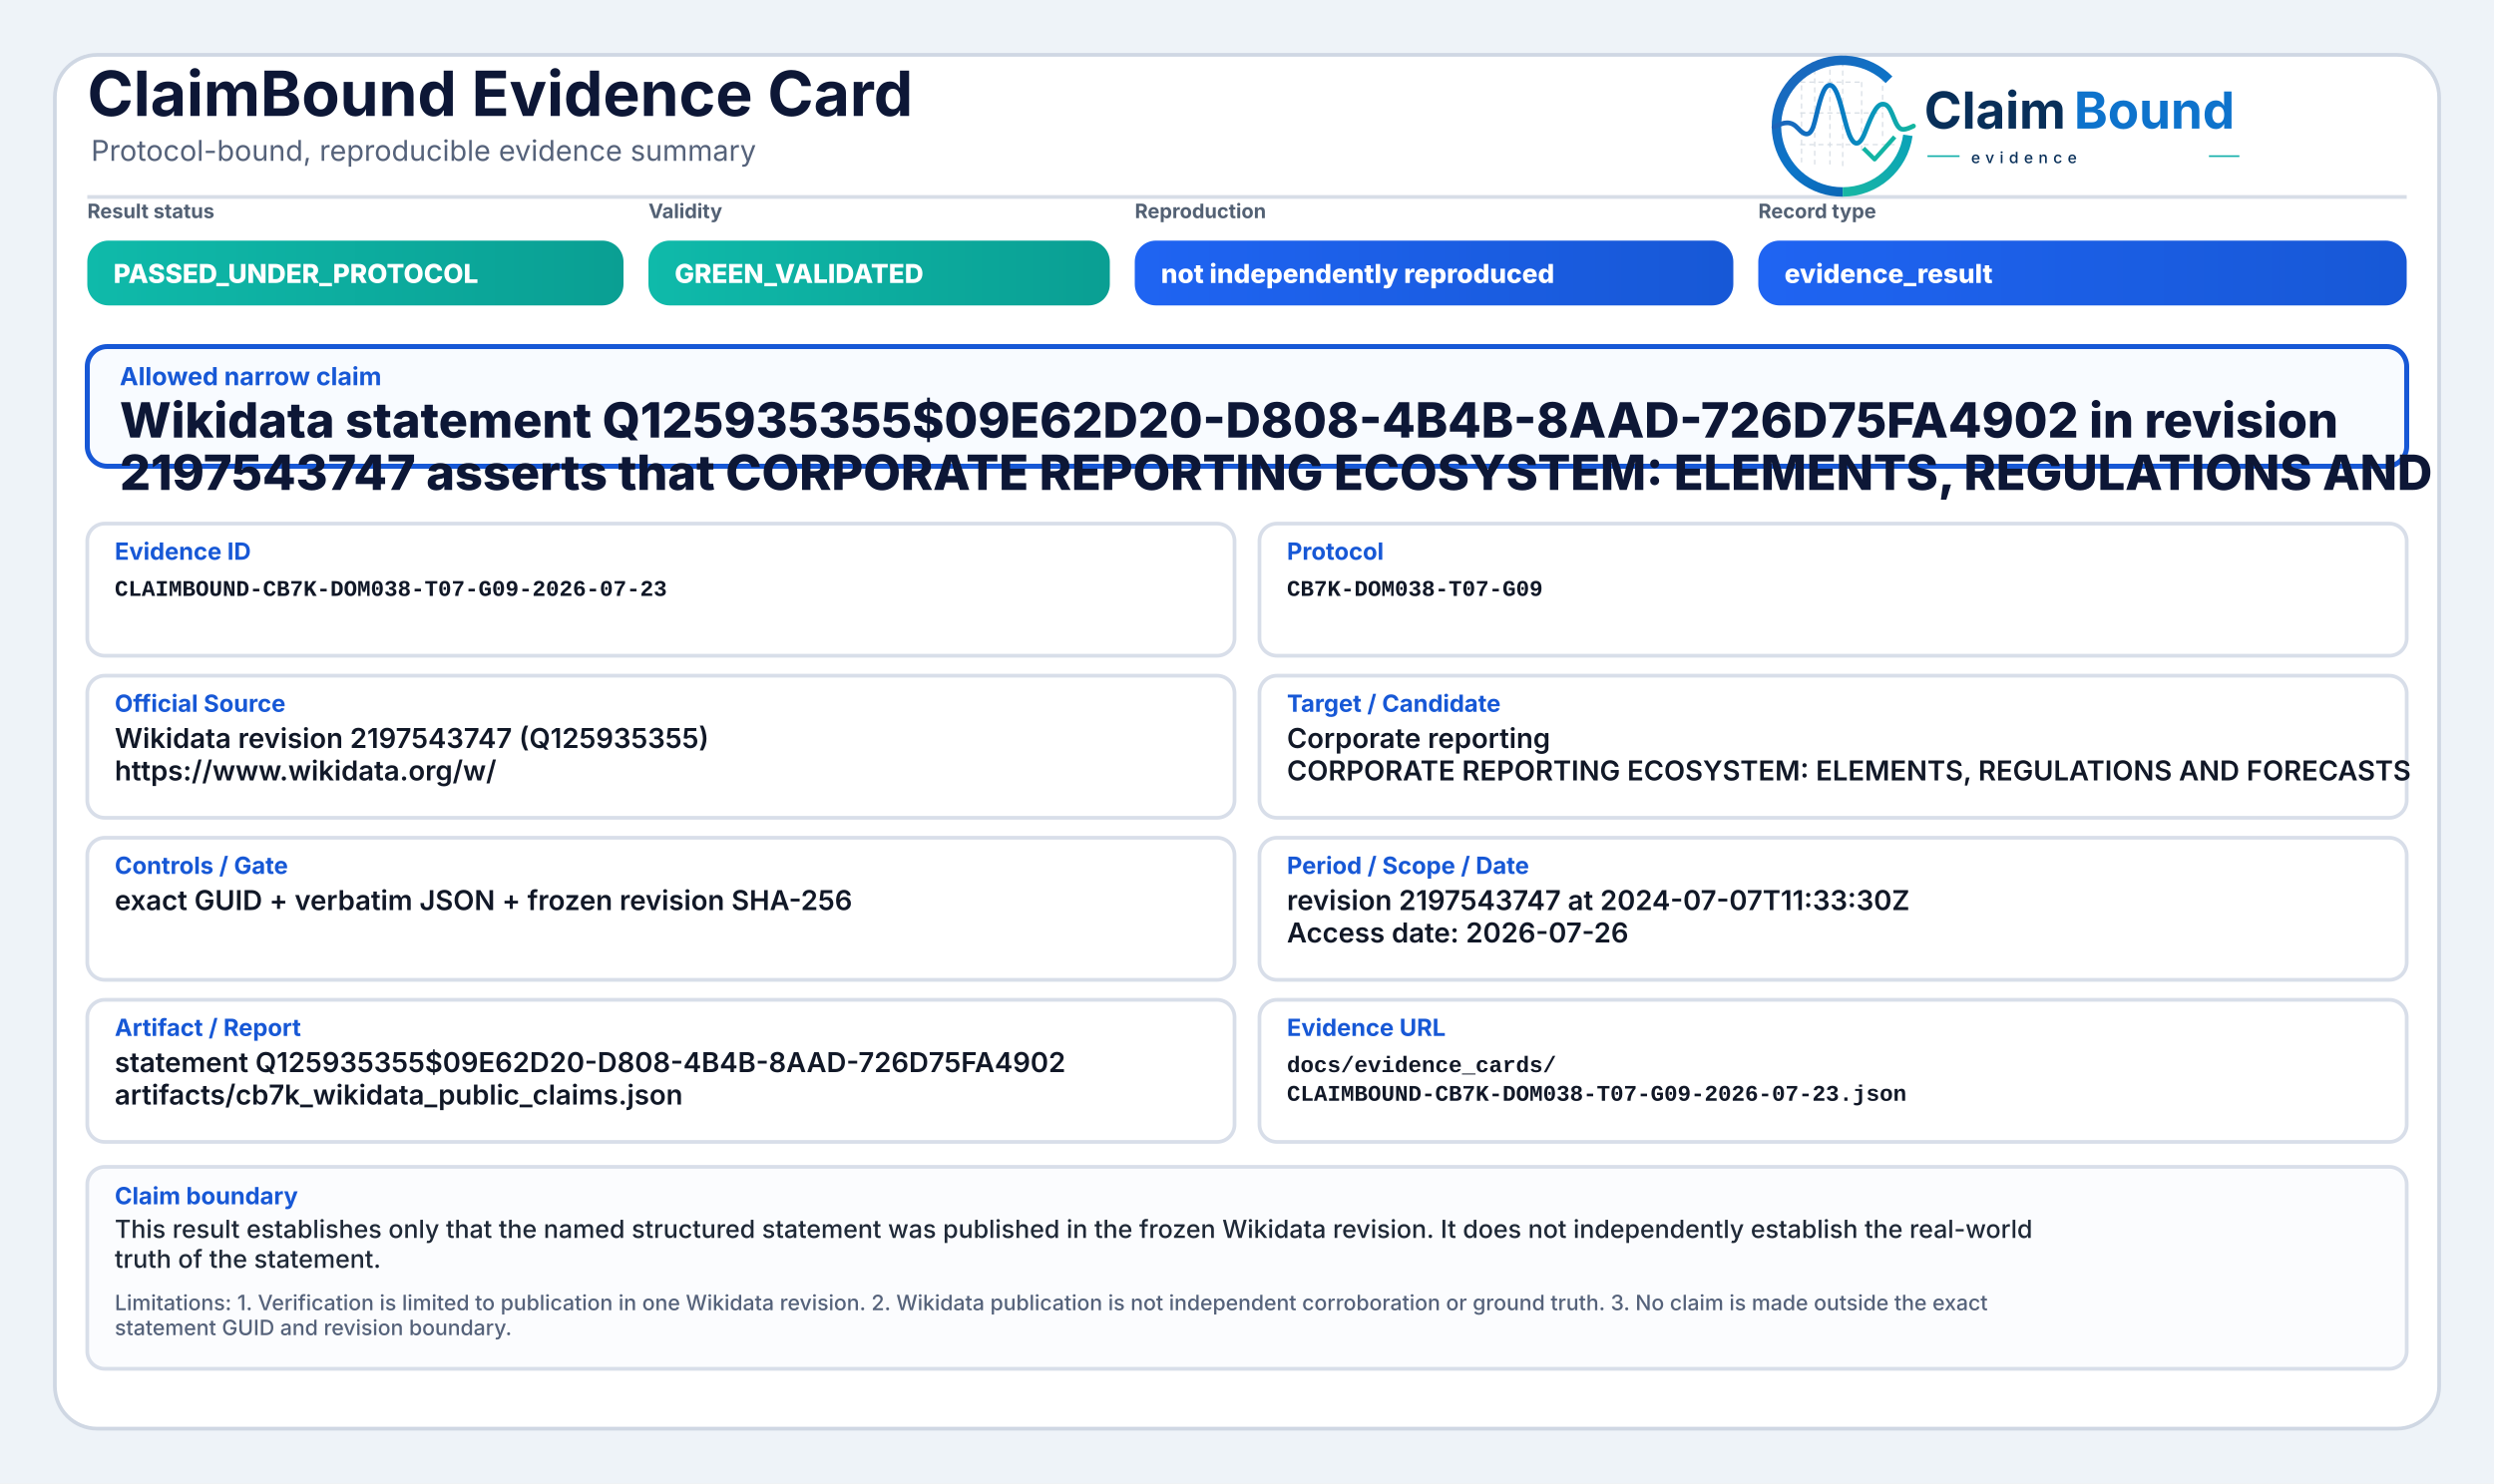
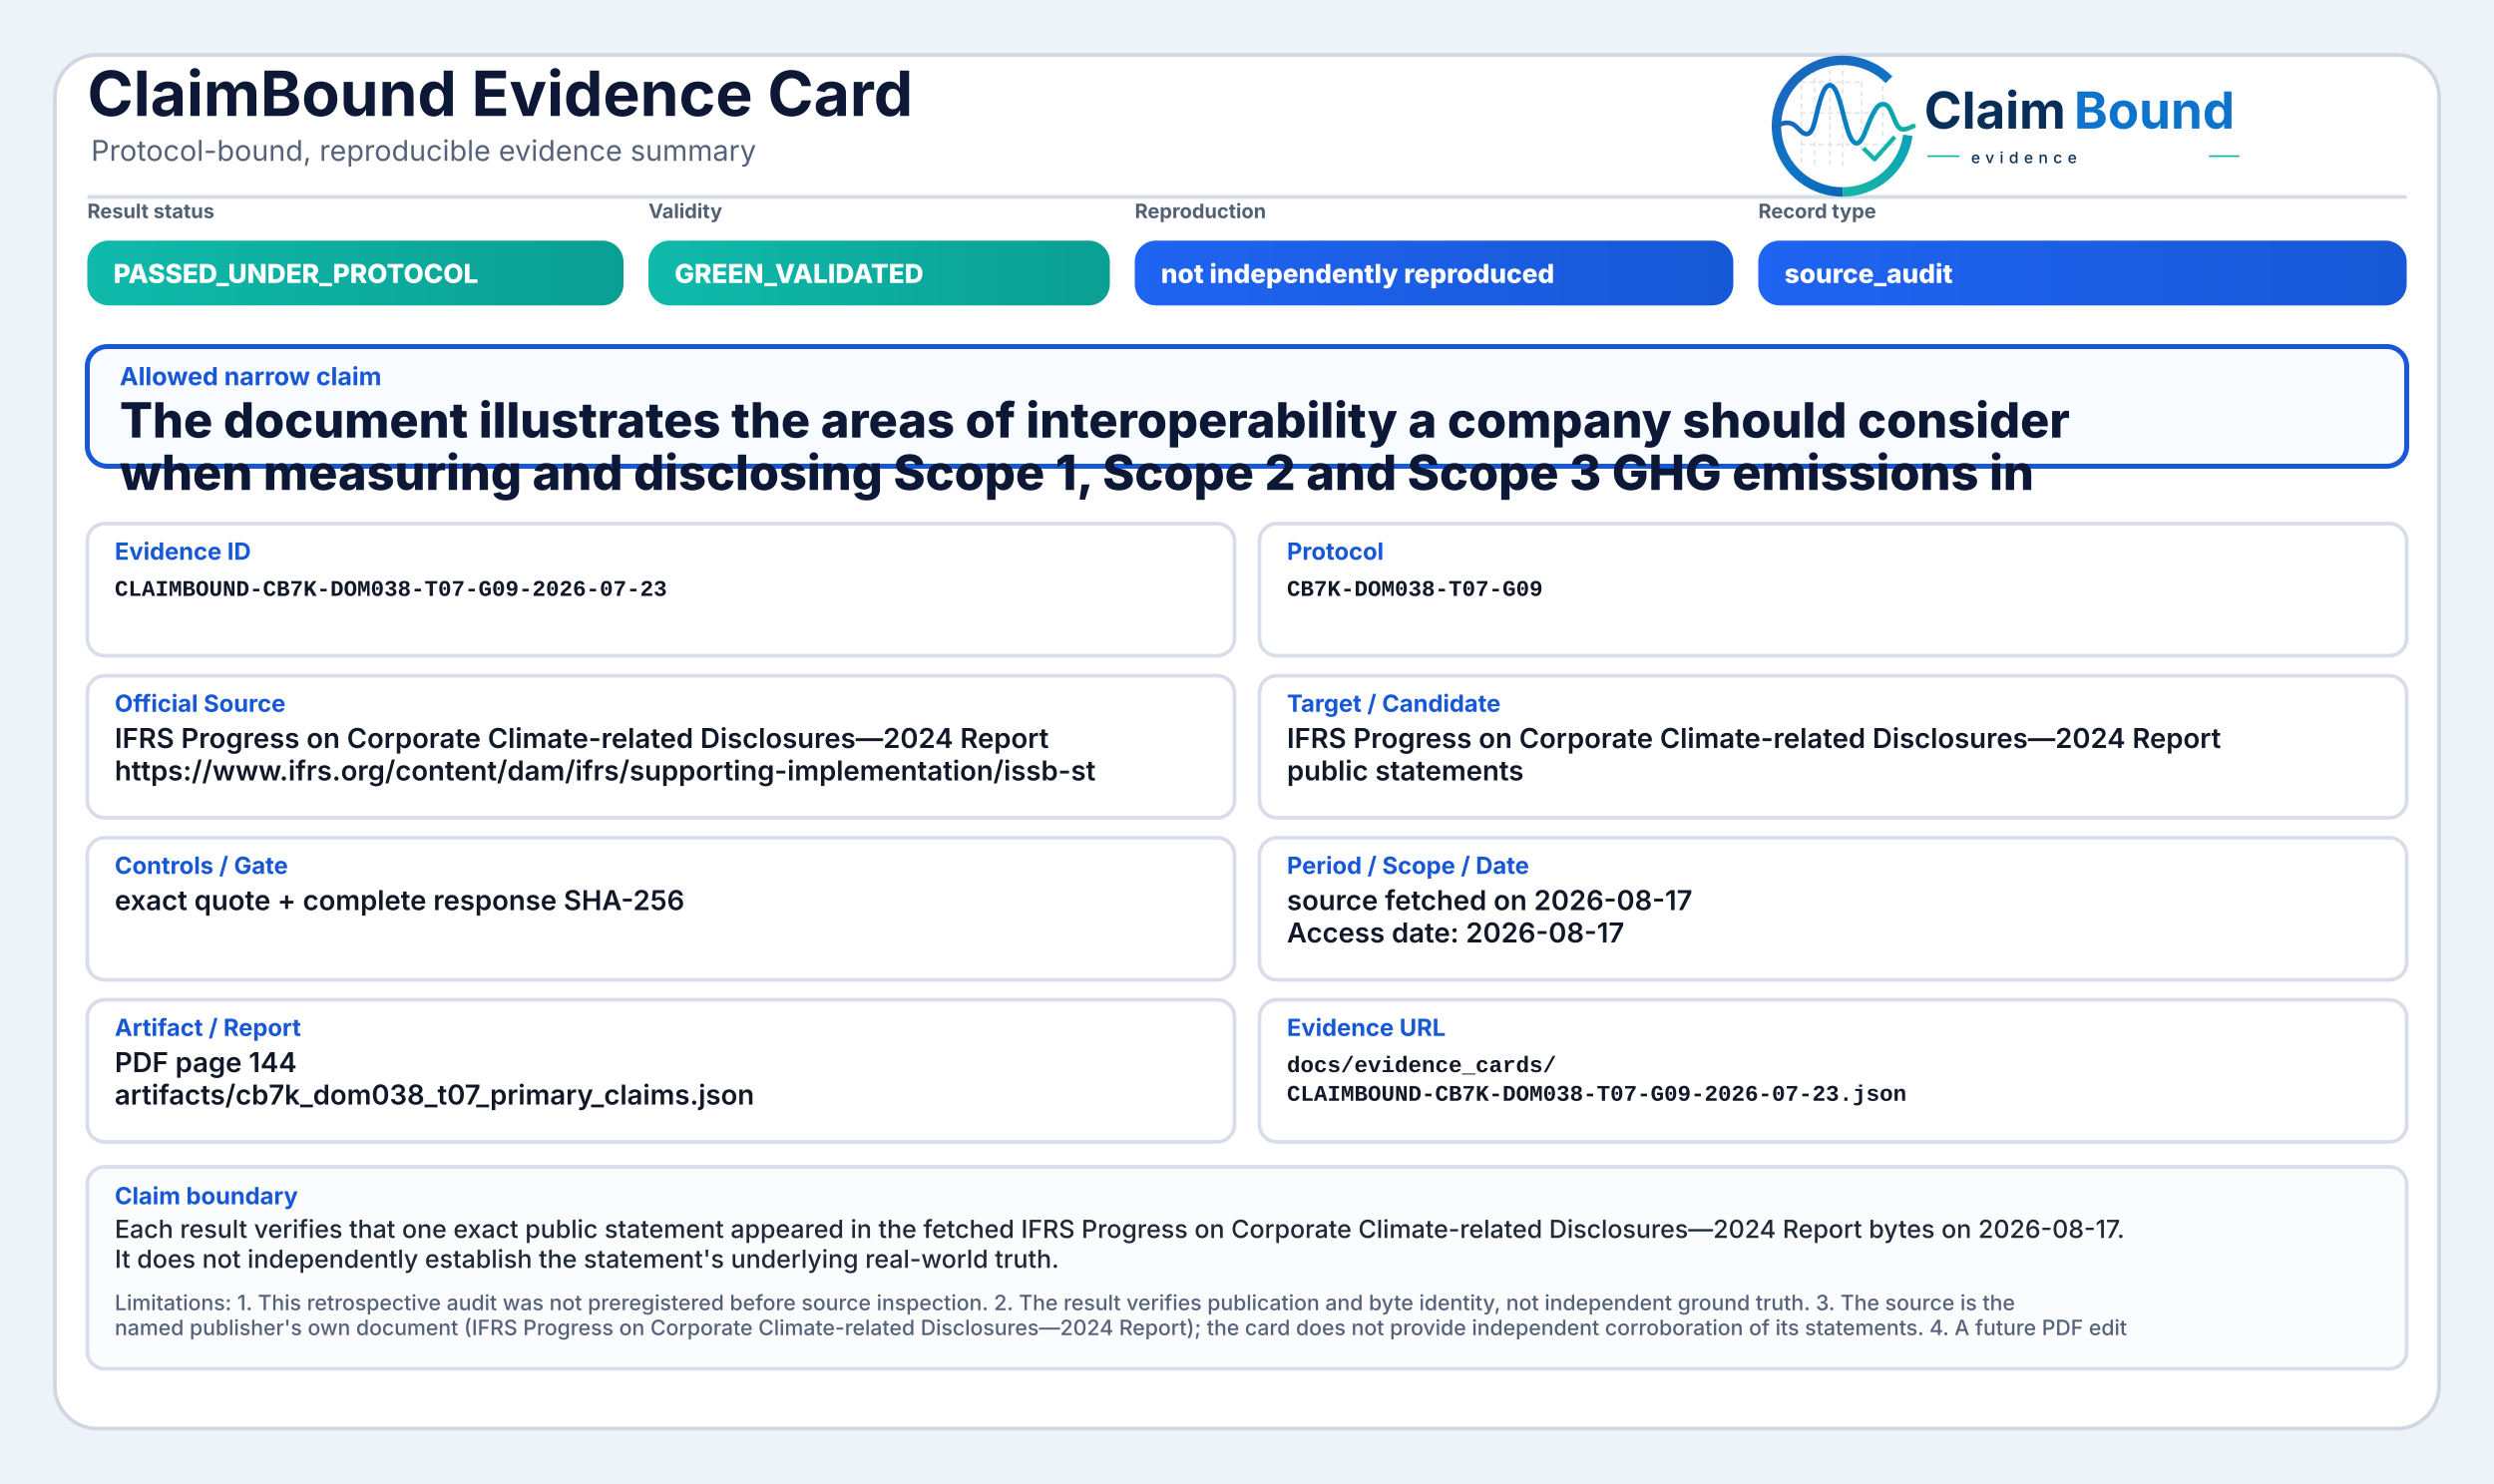
<svg xmlns="http://www.w3.org/2000/svg" width="2000" height="1190" viewBox="0 0 2000 1190" role="img" aria-label="ClaimBound Evidence Card">
  <defs>
    <linearGradient id="greenGrad" x1="0" y1="0" x2="1" y2="0">
      <stop offset="0%" stop-color="#0fbaaa" />
      <stop offset="100%" stop-color="#0a9f93" />
    </linearGradient>
    <linearGradient id="yellowGrad" x1="0" y1="0" x2="1" y2="0">
      <stop offset="0%" stop-color="#fbbf24" />
      <stop offset="100%" stop-color="#d97706" />
    </linearGradient>
    <linearGradient id="amberGrad" x1="0" y1="0" x2="1" y2="0">
      <stop offset="0%" stop-color="#f97316" />
      <stop offset="100%" stop-color="#c2410c" />
    </linearGradient>
    <linearGradient id="redGrad" x1="0" y1="0" x2="1" y2="0">
      <stop offset="0%" stop-color="#ef4444" />
      <stop offset="100%" stop-color="#b91c1c" />
    </linearGradient>
    <linearGradient id="grayGrad" x1="0" y1="0" x2="1" y2="0">
      <stop offset="0%" stop-color="#64748b" />
      <stop offset="100%" stop-color="#475569" />
    </linearGradient>
    <linearGradient id="blueGrad" x1="0" y1="0" x2="1" y2="0">
      <stop offset="0%" stop-color="#1f64f2" />
      <stop offset="100%" stop-color="#1758d6" />
    </linearGradient>
    <linearGradient id="logoRingBlue" x1="73" y1="453" x2="348" y2="793" gradientUnits="userSpaceOnUse">
      <stop offset="0" stop-color="#1E64BA" />
      <stop offset="0.55" stop-color="#0C75C8" />
      <stop offset="1" stop-color="#0A5FAB" />
    </linearGradient>
    <linearGradient id="logoRingTeal" x1="221" y1="792" x2="403" y2="594" gradientUnits="userSpaceOnUse">
      <stop offset="0" stop-color="#18B7A3" />
      <stop offset="1" stop-color="#089EBC" />
    </linearGradient>
    <linearGradient id="logoSignalGradient" x1="61" y1="628" x2="404" y2="628" gradientUnits="userSpaceOnUse">
      <stop offset="0" stop-color="#1E64BA" />
      <stop offset="0.43" stop-color="#0877C4" />
      <stop offset="0.72" stop-color="#0A97BB" />
      <stop offset="1" stop-color="#14B69E" />
    </linearGradient>
  </defs>
  <rect x="0" y="0" width="2000" height="1190" fill="#eef3f8" />
  <rect x="44" y="44" width="1912" height="1102" rx="34" fill="#ffffff" stroke="#cfd7e3" stroke-width="3" />
  <path d="M70 158 H1930" stroke="#d7dde7" stroke-width="3" />
  <text x="70" y="93" font-family="Inter, Segoe UI, Arial, sans-serif" font-size="50" font-weight="750" fill="#0d1736">ClaimBound Evidence Card</text>
  <text x="73" y="129" font-family="Inter, Segoe UI, Arial, sans-serif" font-size="23" font-weight="400" fill="#55627a">Protocol-bound, reproducible evidence summary</text>
  <g aria-label="ClaimBound evidence logo" transform="translate(1415,52) scale(0.33) translate(-40,-478)">
    <g stroke-linecap="butt" stroke-linejoin="round">
      <g stroke="#CBD3DC" stroke-width="3.2" stroke-linecap="round" stroke-dasharray="10 12" opacity="0.72">
        <path d="M130 507V714" />
        <path d="M162 490V719" />
        <path d="M199 491V719" />
        <path d="M230 471V726" />
        <path d="M276 521V690" />
        <path d="M327 508V650" />
        <path d="M128 520H277" />
        <path d="M128 595H327" />
        <path d="M128 672H355" />
      </g>
      <path d="M342.6 514.3A160 160 0 1 0 230 787" fill="none" stroke="url(#logoRingBlue)" stroke-width="23" />
      <path d="M230 787A160 160 0 0 0 388.4 649.3" fill="none" stroke="url(#logoRingTeal)" stroke-width="23" />
      <path d="M63 629.5C87 616.4 104.3 613.6 121.2 632.2C140.7 653.8 153.4 651.6 162.1 616.2C173.8 568.5 182.5 527.5 198.9 527.5C217.5 527.5 228.4 590.6 240.3 630.8C253.4 675.4 268.6 682.8 284.6 641.5C303.5 592.9 315.2 567.6 333.7 574.7C352.6 582 355.7 635.1 376.6 634.9C386.2 634.8 394 630.4 402 626.8" fill="none" stroke="url(#logoSignalGradient)" stroke-width="11.5" stroke-linecap="round" />
      <path d="M284 684.5L307.5 707.7L353 657" fill="none" stroke="#12B4A4" stroke-width="10.5" stroke-linecap="square" />
    </g>
    <text x="428" y="633" font-family="Inter, Segoe UI, Arial, sans-serif" font-size="124" font-weight="750" fill="#082F59" text-rendering="geometricPrecision">Claim</text>
    <text x="792" y="633" font-family="Inter, Segoe UI, Arial, sans-serif" font-size="124" font-weight="750" fill="#0E73CC" text-rendering="geometricPrecision">Bound</text>
    <line x1="436" y1="700" x2="514" y2="700" stroke="#11AFA9" stroke-width="4" />
    <text x="542" y="717" font-family="Inter, Segoe UI, Arial, sans-serif" font-size="38" font-weight="500" letter-spacing="13" fill="#082F59">evidence</text>
    <line x1="1120" y1="700" x2="1194" y2="700" stroke="#11AFA9" stroke-width="4" />
  </g>
  <text x="70" y="175" font-family="Inter, Segoe UI, Arial, sans-serif" font-size="16" font-weight="650" fill="#536174">Result status</text>
  <rect x="70" y="193" width="430" height="52" rx="17" fill="url(#greenGrad)" />
  <text x="91" y="227" font-family="Inter, Segoe UI, Arial, sans-serif" font-size="21" font-weight="800" fill="#ffffff">PASSED_UNDER_PROTOCOL</text>
  <text x="520" y="175" font-family="Inter, Segoe UI, Arial, sans-serif" font-size="16" font-weight="650" fill="#536174">Validity</text>
  <rect x="520" y="193" width="370" height="52" rx="17" fill="url(#greenGrad)" />
  <text x="541" y="227" font-family="Inter, Segoe UI, Arial, sans-serif" font-size="21" font-weight="800" fill="#ffffff">GREEN_VALIDATED</text>
  <text x="910" y="175" font-family="Inter, Segoe UI, Arial, sans-serif" font-size="16" font-weight="650" fill="#536174">Reproduction</text>
  <rect x="910" y="193" width="480" height="52" rx="17" fill="url(#blueGrad)" />
  <text x="931" y="227" font-family="Inter, Segoe UI, Arial, sans-serif" font-size="21" font-weight="800" fill="#ffffff">not independently reproduced</text>
  <text x="1410" y="175" font-family="Inter, Segoe UI, Arial, sans-serif" font-size="16" font-weight="650" fill="#536174">Record type</text>
  <rect x="1410" y="193" width="520" height="52" rx="17" fill="url(#blueGrad)" />
-   <text x="1431" y="227" font-family="Inter, Segoe UI, Arial, sans-serif" font-size="21" font-weight="800" fill="#ffffff">evidence_result</text>
+   <text x="1431" y="227" font-family="Inter, Segoe UI, Arial, sans-serif" font-size="21" font-weight="800" fill="#ffffff">source_audit</text>
  <rect x="70" y="278" width="1860" height="96" rx="16" fill="#f8fbff" stroke="#1758d6" stroke-width="4" />
  <text x="96" y="309" font-family="Inter, Segoe UI, Arial, sans-serif" font-size="20" font-weight="750" fill="#1758d6">Allowed narrow claim</text>
-   <text x="96" y="351" font-family="Inter, Segoe UI, Arial, sans-serif" font-size="39" font-weight="800" fill="#0d1736">Wikidata statement Q125935355$09E62D20-D808-4B4B-8AAD-726D75FA4902 in revision</text>
-   <text x="96" y="393" font-family="Inter, Segoe UI, Arial, sans-serif" font-size="39" font-weight="800" fill="#0d1736">2197543747 asserts that CORPORATE REPORTING ECOSYSTEM: ELEMENTS, REGULATIONS AND</text>
+   <text x="96" y="351" font-family="Inter, Segoe UI, Arial, sans-serif" font-size="39" font-weight="800" fill="#0d1736">The document illustrates the areas of interoperability a company should consider</text>
+   <text x="96" y="393" font-family="Inter, Segoe UI, Arial, sans-serif" font-size="39" font-weight="800" fill="#0d1736">when measuring and disclosing Scope 1, Scope 2 and Scope 3 GHG emissions in</text>
  <rect x="70" y="420" width="920" height="106" rx="14" fill="#ffffff" stroke="#d8dee9" stroke-width="3" />
  <text x="92" y="449" font-family="Inter, Segoe UI, Arial, sans-serif" font-size="19" font-weight="750" fill="#1758d6">Evidence ID</text>
  <text x="92" y="478" font-family="SFMono-Regular, Consolas, Liberation Mono, monospace" font-size="18" font-weight="600" fill="#111827">CLAIMBOUND-CB7K-DOM038-T07-G09-2026-07-23</text>
  <rect x="1010" y="420" width="920" height="106" rx="14" fill="#ffffff" stroke="#d8dee9" stroke-width="3" />
  <text x="1032" y="449" font-family="Inter, Segoe UI, Arial, sans-serif" font-size="19" font-weight="750" fill="#1758d6">Protocol</text>
  <text x="1032" y="478" font-family="SFMono-Regular, Consolas, Liberation Mono, monospace" font-size="18" font-weight="600" fill="#111827">CB7K-DOM038-T07-G09</text>
  <rect x="70" y="542" width="920" height="114" rx="14" fill="#ffffff" stroke="#d8dee9" stroke-width="3" />
  <text x="92" y="571" font-family="Inter, Segoe UI, Arial, sans-serif" font-size="19" font-weight="750" fill="#1758d6">Official Source</text>
-   <text x="92" y="600" font-family="Inter, Segoe UI, Arial, sans-serif" font-size="22" font-weight="600" fill="#111827">Wikidata revision 2197543747 (Q125935355)</text>
-   <text x="92" y="626" font-family="Inter, Segoe UI, Arial, sans-serif" font-size="22" font-weight="600" fill="#111827">https://www.wikidata.org/w/</text>
+   <text x="92" y="600" font-family="Inter, Segoe UI, Arial, sans-serif" font-size="22" font-weight="600" fill="#111827">IFRS Progress on Corporate Climate-related Disclosures—2024 Report</text>
+   <text x="92" y="626" font-family="Inter, Segoe UI, Arial, sans-serif" font-size="22" font-weight="600" fill="#111827">https://www.ifrs.org/content/dam/ifrs/supporting-implementation/issb-st</text>
  <rect x="1010" y="542" width="920" height="114" rx="14" fill="#ffffff" stroke="#d8dee9" stroke-width="3" />
  <text x="1032" y="571" font-family="Inter, Segoe UI, Arial, sans-serif" font-size="19" font-weight="750" fill="#1758d6">Target / Candidate</text>
-   <text x="1032" y="600" font-family="Inter, Segoe UI, Arial, sans-serif" font-size="22" font-weight="600" fill="#111827">Corporate reporting</text>
-   <text x="1032" y="626" font-family="Inter, Segoe UI, Arial, sans-serif" font-size="22" font-weight="600" fill="#111827">CORPORATE REPORTING ECOSYSTEM: ELEMENTS, REGULATIONS AND FORECASTS</text>
+   <text x="1032" y="600" font-family="Inter, Segoe UI, Arial, sans-serif" font-size="22" font-weight="600" fill="#111827">IFRS Progress on Corporate Climate-related Disclosures—2024 Report</text>
+   <text x="1032" y="626" font-family="Inter, Segoe UI, Arial, sans-serif" font-size="22" font-weight="600" fill="#111827">public statements</text>
  <rect x="70" y="672" width="920" height="114" rx="14" fill="#ffffff" stroke="#d8dee9" stroke-width="3" />
  <text x="92" y="701" font-family="Inter, Segoe UI, Arial, sans-serif" font-size="19" font-weight="750" fill="#1758d6">Controls / Gate</text>
-   <text x="92" y="730" font-family="Inter, Segoe UI, Arial, sans-serif" font-size="22" font-weight="600" fill="#111827">exact GUID + verbatim JSON + frozen revision SHA-256</text>
+   <text x="92" y="730" font-family="Inter, Segoe UI, Arial, sans-serif" font-size="22" font-weight="600" fill="#111827">exact quote + complete response SHA-256</text>
  <rect x="1010" y="672" width="920" height="114" rx="14" fill="#ffffff" stroke="#d8dee9" stroke-width="3" />
  <text x="1032" y="701" font-family="Inter, Segoe UI, Arial, sans-serif" font-size="19" font-weight="750" fill="#1758d6">Period / Scope / Date</text>
-   <text x="1032" y="730" font-family="Inter, Segoe UI, Arial, sans-serif" font-size="22" font-weight="600" fill="#111827">revision 2197543747 at 2024-07-07T11:33:30Z</text>
-   <text x="1032" y="756" font-family="Inter, Segoe UI, Arial, sans-serif" font-size="22" font-weight="600" fill="#111827">Access date: 2026-07-26</text>
+   <text x="1032" y="730" font-family="Inter, Segoe UI, Arial, sans-serif" font-size="22" font-weight="600" fill="#111827">source fetched on 2026-08-17</text>
+   <text x="1032" y="756" font-family="Inter, Segoe UI, Arial, sans-serif" font-size="22" font-weight="600" fill="#111827">Access date: 2026-08-17</text>
  <rect x="70" y="802" width="920" height="114" rx="14" fill="#ffffff" stroke="#d8dee9" stroke-width="3" />
  <text x="92" y="831" font-family="Inter, Segoe UI, Arial, sans-serif" font-size="19" font-weight="750" fill="#1758d6">Artifact / Report</text>
-   <text x="92" y="860" font-family="Inter, Segoe UI, Arial, sans-serif" font-size="22" font-weight="600" fill="#111827">statement Q125935355$09E62D20-D808-4B4B-8AAD-726D75FA4902</text>
-   <text x="92" y="886" font-family="Inter, Segoe UI, Arial, sans-serif" font-size="22" font-weight="600" fill="#111827">artifacts/cb7k_wikidata_public_claims.json</text>
+   <text x="92" y="860" font-family="Inter, Segoe UI, Arial, sans-serif" font-size="22" font-weight="600" fill="#111827">PDF page 144</text>
+   <text x="92" y="886" font-family="Inter, Segoe UI, Arial, sans-serif" font-size="22" font-weight="600" fill="#111827">artifacts/cb7k_dom038_t07_primary_claims.json</text>
  <rect x="1010" y="802" width="920" height="114" rx="14" fill="#ffffff" stroke="#d8dee9" stroke-width="3" />
  <text x="1032" y="831" font-family="Inter, Segoe UI, Arial, sans-serif" font-size="19" font-weight="750" fill="#1758d6">Evidence URL</text>
  <text x="1032" y="860" font-family="SFMono-Regular, Consolas, Liberation Mono, monospace" font-size="18" font-weight="600" fill="#111827">docs/evidence_cards/</text>
  <text x="1032" y="883" font-family="SFMono-Regular, Consolas, Liberation Mono, monospace" font-size="18" font-weight="600" fill="#111827">CLAIMBOUND-CB7K-DOM038-T07-G09-2026-07-23.json</text>
  <rect x="70" y="936" width="1860" height="162" rx="14" fill="#fbfcfe" stroke="#d8dee9" stroke-width="3" />
  <text x="92" y="966" font-family="Inter, Segoe UI, Arial, sans-serif" font-size="19" font-weight="750" fill="#1758d6">Claim boundary</text>
-   <text x="92" y="993" font-family="Inter, Segoe UI, Arial, sans-serif" font-size="20" font-weight="500" fill="#1f2937">This result establishes only that the named structured statement was published in the frozen Wikidata revision. It does not independently establish the real-world</text>
-   <text x="92" y="1017" font-family="Inter, Segoe UI, Arial, sans-serif" font-size="20" font-weight="500" fill="#1f2937">truth of the statement.</text>
-   <text x="92" y="1051" font-family="Inter, Segoe UI, Arial, sans-serif" font-size="17" font-weight="500" fill="#55627a">Limitations: 1. Verification is limited to publication in one Wikidata revision. 2. Wikidata publication is not independent corroboration or ground truth. 3. No claim is made outside the exact</text>
-   <text x="92" y="1071" font-family="Inter, Segoe UI, Arial, sans-serif" font-size="17" font-weight="500" fill="#55627a">statement GUID and revision boundary.</text>
+   <text x="92" y="993" font-family="Inter, Segoe UI, Arial, sans-serif" font-size="20" font-weight="500" fill="#1f2937">Each result verifies that one exact public statement appeared in the fetched IFRS Progress on Corporate Climate-related Disclosures—2024 Report bytes on 2026-08-17.</text>
+   <text x="92" y="1017" font-family="Inter, Segoe UI, Arial, sans-serif" font-size="20" font-weight="500" fill="#1f2937">It does not independently establish the statement's underlying real-world truth.</text>
+   <text x="92" y="1051" font-family="Inter, Segoe UI, Arial, sans-serif" font-size="17" font-weight="500" fill="#55627a">Limitations: 1. This retrospective audit was not preregistered before source inspection. 2. The result verifies publication and byte identity, not independent ground truth. 3. The source is the</text>
+   <text x="92" y="1071" font-family="Inter, Segoe UI, Arial, sans-serif" font-size="17" font-weight="500" fill="#55627a">named publisher's own document (IFRS Progress on Corporate Climate-related Disclosures—2024 Report); the card does not provide independent corroboration of its statements. 4. A future PDF edit</text>
</svg>
